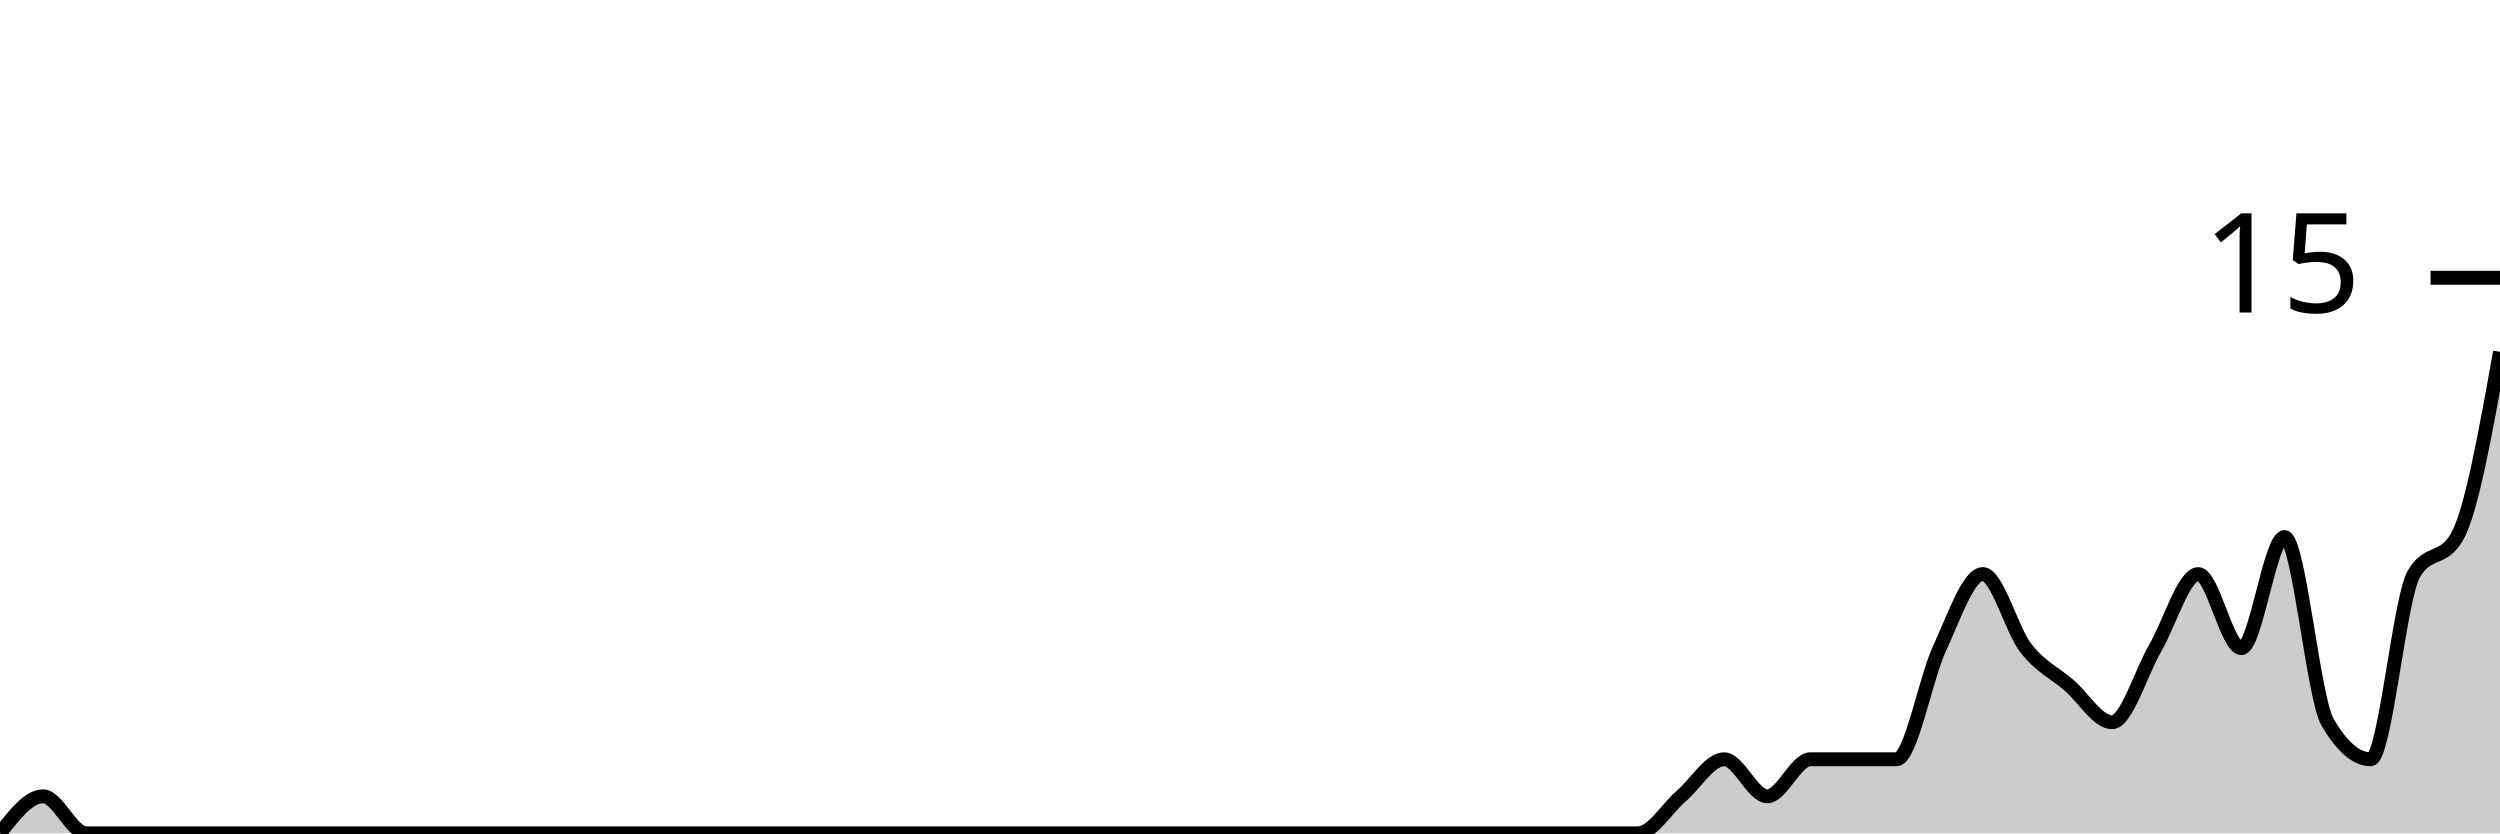
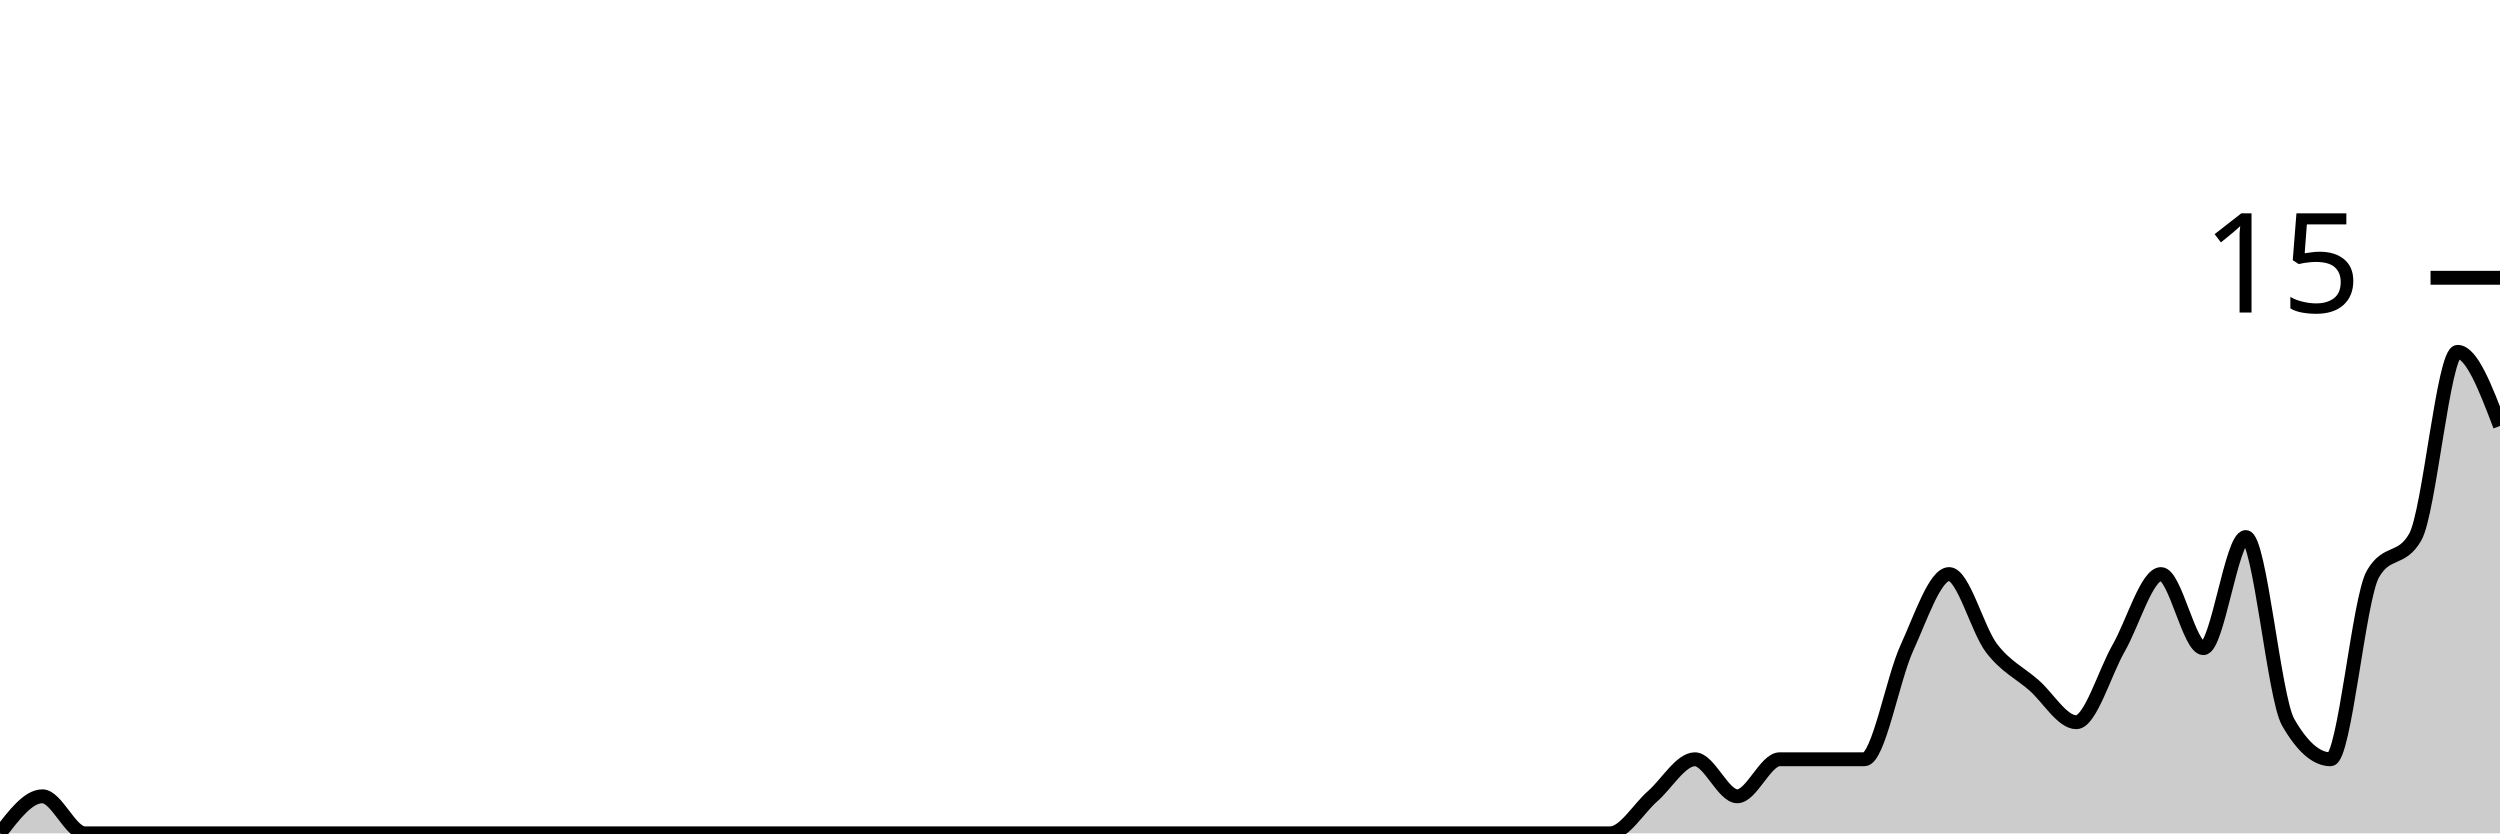
<svg xmlns="http://www.w3.org/2000/svg" viewBox="0 0 180 60">
  <g transform="translate(0,20)">
-     <path class="area" fill="rgba(0, 0, 0, 0.2)" d="M0,40C1.034,38.667,2.069,37.333,3.103,37.333C4.138,37.333,5.172,40,6.207,40C7.241,40,8.276,40,9.31,40C10.345,40,11.379,40,12.414,40C13.448,40,14.483,40,15.517,40C16.552,40,17.586,40,18.621,40C19.655,40,20.69,40,21.724,40C22.759,40,23.793,40,24.828,40C25.862,40,26.897,40,27.931,40C28.966,40,30,40,31.034,40C32.069,40,33.103,40,34.138,40C35.172,40,36.207,40,37.241,40C38.276,40,39.31,40,40.345,40C41.379,40,42.414,40,43.448,40C44.483,40,45.517,40,46.552,40C47.586,40,48.621,40,49.655,40C50.69,40,51.724,40,52.759,40C53.793,40,54.828,40,55.862,40C56.897,40,57.931,40,58.966,40C60,40,61.034,40,62.069,40C63.103,40,64.138,40,65.172,40C66.207,40,67.241,40,68.276,40C69.31,40,70.345,40,71.379,40C72.414,40,73.448,40,74.483,40C75.517,40,76.552,40,77.586,40C78.621,40,79.655,40,80.69,40C81.724,40,82.759,40,83.793,40C84.828,40,85.862,40,86.897,40C87.931,40,88.966,40,90,40C91.034,40,92.069,40,93.103,40C94.138,40,95.172,40,96.207,40C97.241,40,98.276,40,99.31,40C100.345,40,101.379,40,102.414,40C103.448,40,104.483,40,105.517,40C106.552,40,107.586,40,108.621,40C109.655,40,110.69,40,111.724,40C112.759,40,113.793,40,114.828,40C115.862,40,116.897,40,117.931,40C118.966,40,120,38.222,121.034,37.333C122.069,36.444,123.103,34.667,124.138,34.667C125.172,34.667,126.207,37.333,127.241,37.333C128.276,37.333,129.31,34.667,130.345,34.667C131.379,34.667,132.414,34.667,133.448,34.667C134.483,34.667,135.517,34.667,136.552,34.667C137.586,34.667,138.621,28.889,139.655,26.667C140.69,24.444,141.724,21.333,142.759,21.333C143.793,21.333,144.828,25.333,145.862,26.667C146.897,28,147.931,28.444,148.966,29.333C150,30.222,151.034,32,152.069,32C153.103,32,154.138,28.444,155.172,26.667C156.207,24.889,157.241,21.333,158.276,21.333C159.31,21.333,160.345,26.667,161.379,26.667C162.414,26.667,163.448,18.667,164.483,18.667C165.517,18.667,166.552,30.222,167.586,32C168.621,33.778,169.655,34.667,170.69,34.667C171.724,34.667,172.759,23.111,173.793,21.333C174.828,19.556,175.862,20.444,176.897,18.667C177.931,16.889,178.966,11.111,180,5.333L180,40C178.966,40,177.931,40,176.897,40C175.862,40,174.828,40,173.793,40C172.759,40,171.724,40,170.69,40C169.655,40,168.621,40,167.586,40C166.552,40,165.517,40,164.483,40C163.448,40,162.414,40,161.379,40C160.345,40,159.31,40,158.276,40C157.241,40,156.207,40,155.172,40C154.138,40,153.103,40,152.069,40C151.034,40,150,40,148.966,40C147.931,40,146.897,40,145.862,40C144.828,40,143.793,40,142.759,40C141.724,40,140.69,40,139.655,40C138.621,40,137.586,40,136.552,40C135.517,40,134.483,40,133.448,40C132.414,40,131.379,40,130.345,40C129.31,40,128.276,40,127.241,40C126.207,40,125.172,40,124.138,40C123.103,40,122.069,40,121.034,40C120,40,118.966,40,117.931,40C116.897,40,115.862,40,114.828,40C113.793,40,112.759,40,111.724,40C110.69,40,109.655,40,108.621,40C107.586,40,106.552,40,105.517,40C104.483,40,103.448,40,102.414,40C101.379,40,100.345,40,99.31,40C98.276,40,97.241,40,96.207,40C95.172,40,94.138,40,93.103,40C92.069,40,91.034,40,90,40C88.966,40,87.931,40,86.897,40C85.862,40,84.828,40,83.793,40C82.759,40,81.724,40,80.69,40C79.655,40,78.621,40,77.586,40C76.552,40,75.517,40,74.483,40C73.448,40,72.414,40,71.379,40C70.345,40,69.31,40,68.276,40C67.241,40,66.207,40,65.172,40C64.138,40,63.103,40,62.069,40C61.034,40,60,40,58.966,40C57.931,40,56.897,40,55.862,40C54.828,40,53.793,40,52.759,40C51.724,40,50.69,40,49.655,40C48.621,40,47.586,40,46.552,40C45.517,40,44.483,40,43.448,40C42.414,40,41.379,40,40.345,40C39.31,40,38.276,40,37.241,40C36.207,40,35.172,40,34.138,40C33.103,40,32.069,40,31.034,40C30,40,28.966,40,27.931,40C26.897,40,25.862,40,24.828,40C23.793,40,22.759,40,21.724,40C20.69,40,19.655,40,18.621,40C17.586,40,16.552,40,15.517,40C14.483,40,13.448,40,12.414,40C11.379,40,10.345,40,9.31,40C8.276,40,7.241,40,6.207,40C5.172,40,4.138,40,3.103,40C2.069,40,1.034,40,0,40Z" />
-     <path class="line" stroke="black" fill="none" d="M0,40C1.034,38.667,2.069,37.333,3.103,37.333C4.138,37.333,5.172,40,6.207,40C7.241,40,8.276,40,9.31,40C10.345,40,11.379,40,12.414,40C13.448,40,14.483,40,15.517,40C16.552,40,17.586,40,18.621,40C19.655,40,20.69,40,21.724,40C22.759,40,23.793,40,24.828,40C25.862,40,26.897,40,27.931,40C28.966,40,30,40,31.034,40C32.069,40,33.103,40,34.138,40C35.172,40,36.207,40,37.241,40C38.276,40,39.31,40,40.345,40C41.379,40,42.414,40,43.448,40C44.483,40,45.517,40,46.552,40C47.586,40,48.621,40,49.655,40C50.69,40,51.724,40,52.759,40C53.793,40,54.828,40,55.862,40C56.897,40,57.931,40,58.966,40C60,40,61.034,40,62.069,40C63.103,40,64.138,40,65.172,40C66.207,40,67.241,40,68.276,40C69.31,40,70.345,40,71.379,40C72.414,40,73.448,40,74.483,40C75.517,40,76.552,40,77.586,40C78.621,40,79.655,40,80.69,40C81.724,40,82.759,40,83.793,40C84.828,40,85.862,40,86.897,40C87.931,40,88.966,40,90,40C91.034,40,92.069,40,93.103,40C94.138,40,95.172,40,96.207,40C97.241,40,98.276,40,99.31,40C100.345,40,101.379,40,102.414,40C103.448,40,104.483,40,105.517,40C106.552,40,107.586,40,108.621,40C109.655,40,110.69,40,111.724,40C112.759,40,113.793,40,114.828,40C115.862,40,116.897,40,117.931,40C118.966,40,120,38.222,121.034,37.333C122.069,36.444,123.103,34.667,124.138,34.667C125.172,34.667,126.207,37.333,127.241,37.333C128.276,37.333,129.31,34.667,130.345,34.667C131.379,34.667,132.414,34.667,133.448,34.667C134.483,34.667,135.517,34.667,136.552,34.667C137.586,34.667,138.621,28.889,139.655,26.667C140.69,24.444,141.724,21.333,142.759,21.333C143.793,21.333,144.828,25.333,145.862,26.667C146.897,28,147.931,28.444,148.966,29.333C150,30.222,151.034,32,152.069,32C153.103,32,154.138,28.444,155.172,26.667C156.207,24.889,157.241,21.333,158.276,21.333C159.31,21.333,160.345,26.667,161.379,26.667C162.414,26.667,163.448,18.667,164.483,18.667C165.517,18.667,166.552,30.222,167.586,32C168.621,33.778,169.655,34.667,170.69,34.667C171.724,34.667,172.759,23.111,173.793,21.333C174.828,19.556,175.862,20.444,176.897,18.667C177.931,16.889,178.966,11.111,180,5.333" />
+     <path class="area" fill="rgba(0, 0, 0, 0.2)" d="M0,40C1.017,38.667,2.034,37.333,3.051,37.333C4.068,37.333,5.085,40,6.102,40C7.119,40,8.136,40,9.153,40C10.169,40,11.186,40,12.203,40C13.22,40,14.237,40,15.254,40C16.271,40,17.288,40,18.305,40C19.322,40,20.339,40,21.356,40C22.373,40,23.39,40,24.407,40C25.424,40,26.441,40,27.458,40C28.475,40,29.492,40,30.508,40C31.525,40,32.542,40,33.559,40C34.576,40,35.593,40,36.61,40C37.627,40,38.644,40,39.661,40C40.678,40,41.695,40,42.712,40C43.729,40,44.746,40,45.763,40C46.78,40,47.797,40,48.814,40C49.831,40,50.847,40,51.864,40C52.881,40,53.898,40,54.915,40C55.932,40,56.949,40,57.966,40C58.983,40,60,40,61.017,40C62.034,40,63.051,40,64.068,40C65.085,40,66.102,40,67.119,40C68.136,40,69.153,40,70.169,40C71.186,40,72.203,40,73.22,40C74.237,40,75.254,40,76.271,40C77.288,40,78.305,40,79.322,40C80.339,40,81.356,40,82.373,40C83.39,40,84.407,40,85.424,40C86.441,40,87.458,40,88.475,40C89.492,40,90.508,40,91.525,40C92.542,40,93.559,40,94.576,40C95.593,40,96.61,40,97.627,40C98.644,40,99.661,40,100.678,40C101.695,40,102.712,40,103.729,40C104.746,40,105.763,40,106.78,40C107.797,40,108.814,40,109.831,40C110.847,40,111.864,40,112.881,40C113.898,40,114.915,40,115.932,40C116.949,40,117.966,38.222,118.983,37.333C120,36.444,121.017,34.667,122.034,34.667C123.051,34.667,124.068,37.333,125.085,37.333C126.102,37.333,127.119,34.667,128.136,34.667C129.153,34.667,130.169,34.667,131.186,34.667C132.203,34.667,133.22,34.667,134.237,34.667C135.254,34.667,136.271,28.889,137.288,26.667C138.305,24.444,139.322,21.333,140.339,21.333C141.356,21.333,142.373,25.333,143.39,26.667C144.407,28,145.424,28.444,146.441,29.333C147.458,30.222,148.475,32,149.492,32C150.508,32,151.525,28.444,152.542,26.667C153.559,24.889,154.576,21.333,155.593,21.333C156.61,21.333,157.627,26.667,158.644,26.667C159.661,26.667,160.678,18.667,161.695,18.667C162.712,18.667,163.729,30.222,164.746,32C165.763,33.778,166.78,34.667,167.797,34.667C168.814,34.667,169.831,23.111,170.847,21.333C171.864,19.556,172.881,20.444,173.898,18.667C174.915,16.889,175.932,5.333,176.949,5.333C177.966,5.333,178.983,8,180,10.667L180,40C178.983,40,177.966,40,176.949,40C175.932,40,174.915,40,173.898,40C172.881,40,171.864,40,170.847,40C169.831,40,168.814,40,167.797,40C166.78,40,165.763,40,164.746,40C163.729,40,162.712,40,161.695,40C160.678,40,159.661,40,158.644,40C157.627,40,156.61,40,155.593,40C154.576,40,153.559,40,152.542,40C151.525,40,150.508,40,149.492,40C148.475,40,147.458,40,146.441,40C145.424,40,144.407,40,143.39,40C142.373,40,141.356,40,140.339,40C139.322,40,138.305,40,137.288,40C136.271,40,135.254,40,134.237,40C133.22,40,132.203,40,131.186,40C130.169,40,129.153,40,128.136,40C127.119,40,126.102,40,125.085,40C124.068,40,123.051,40,122.034,40C121.017,40,120,40,118.983,40C117.966,40,116.949,40,115.932,40C114.915,40,113.898,40,112.881,40C111.864,40,110.847,40,109.831,40C108.814,40,107.797,40,106.78,40C105.763,40,104.746,40,103.729,40C102.712,40,101.695,40,100.678,40C99.661,40,98.644,40,97.627,40C96.61,40,95.593,40,94.576,40C93.559,40,92.542,40,91.525,40C90.508,40,89.492,40,88.475,40C87.458,40,86.441,40,85.424,40C84.407,40,83.39,40,82.373,40C81.356,40,80.339,40,79.322,40C78.305,40,77.288,40,76.271,40C75.254,40,74.237,40,73.22,40C72.203,40,71.186,40,70.169,40C69.153,40,68.136,40,67.119,40C66.102,40,65.085,40,64.068,40C63.051,40,62.034,40,61.017,40C60,40,58.983,40,57.966,40C56.949,40,55.932,40,54.915,40C53.898,40,52.881,40,51.864,40C50.847,40,49.831,40,48.814,40C47.797,40,46.78,40,45.763,40C44.746,40,43.729,40,42.712,40C41.695,40,40.678,40,39.661,40C38.644,40,37.627,40,36.61,40C35.593,40,34.576,40,33.559,40C32.542,40,31.525,40,30.508,40C29.492,40,28.475,40,27.458,40C26.441,40,25.424,40,24.407,40C23.39,40,22.373,40,21.356,40C20.339,40,19.322,40,18.305,40C17.288,40,16.271,40,15.254,40C14.237,40,13.22,40,12.203,40C11.186,40,10.169,40,9.153,40C8.136,40,7.119,40,6.102,40C5.085,40,4.068,40,3.051,40C2.034,40,1.017,40,0,40Z" />
+     <path class="line" stroke="black" fill="none" d="M0,40C1.017,38.667,2.034,37.333,3.051,37.333C4.068,37.333,5.085,40,6.102,40C7.119,40,8.136,40,9.153,40C10.169,40,11.186,40,12.203,40C13.22,40,14.237,40,15.254,40C16.271,40,17.288,40,18.305,40C19.322,40,20.339,40,21.356,40C22.373,40,23.39,40,24.407,40C25.424,40,26.441,40,27.458,40C28.475,40,29.492,40,30.508,40C31.525,40,32.542,40,33.559,40C34.576,40,35.593,40,36.61,40C37.627,40,38.644,40,39.661,40C40.678,40,41.695,40,42.712,40C43.729,40,44.746,40,45.763,40C46.78,40,47.797,40,48.814,40C49.831,40,50.847,40,51.864,40C52.881,40,53.898,40,54.915,40C55.932,40,56.949,40,57.966,40C58.983,40,60,40,61.017,40C62.034,40,63.051,40,64.068,40C65.085,40,66.102,40,67.119,40C68.136,40,69.153,40,70.169,40C71.186,40,72.203,40,73.22,40C74.237,40,75.254,40,76.271,40C77.288,40,78.305,40,79.322,40C80.339,40,81.356,40,82.373,40C83.39,40,84.407,40,85.424,40C86.441,40,87.458,40,88.475,40C89.492,40,90.508,40,91.525,40C92.542,40,93.559,40,94.576,40C95.593,40,96.61,40,97.627,40C98.644,40,99.661,40,100.678,40C101.695,40,102.712,40,103.729,40C104.746,40,105.763,40,106.78,40C107.797,40,108.814,40,109.831,40C110.847,40,111.864,40,112.881,40C113.898,40,114.915,40,115.932,40C116.949,40,117.966,38.222,118.983,37.333C120,36.444,121.017,34.667,122.034,34.667C123.051,34.667,124.068,37.333,125.085,37.333C126.102,37.333,127.119,34.667,128.136,34.667C129.153,34.667,130.169,34.667,131.186,34.667C132.203,34.667,133.22,34.667,134.237,34.667C135.254,34.667,136.271,28.889,137.288,26.667C138.305,24.444,139.322,21.333,140.339,21.333C141.356,21.333,142.373,25.333,143.39,26.667C144.407,28,145.424,28.444,146.441,29.333C147.458,30.222,148.475,32,149.492,32C150.508,32,151.525,28.444,152.542,26.667C153.559,24.889,154.576,21.333,155.593,21.333C156.61,21.333,157.627,26.667,158.644,26.667C159.661,26.667,160.678,18.667,161.695,18.667C162.712,18.667,163.729,30.222,164.746,32C165.763,33.778,166.78,34.667,167.797,34.667C168.814,34.667,169.831,23.111,170.847,21.333C171.864,19.556,172.881,20.444,173.898,18.667C174.915,16.889,175.932,5.333,176.949,5.333C177.966,5.333,178.983,8,180,10.667" />
    <path class="axis-ceiling" stroke-width="1" stroke="black" fill="none" d="M175,0L180,0" />
    <text class="axis-ceiling-label" font-family="sans-serif" text-anchor="end" font-size="10px" x="170" y="2.5">15</text>
  </g>
</svg>
